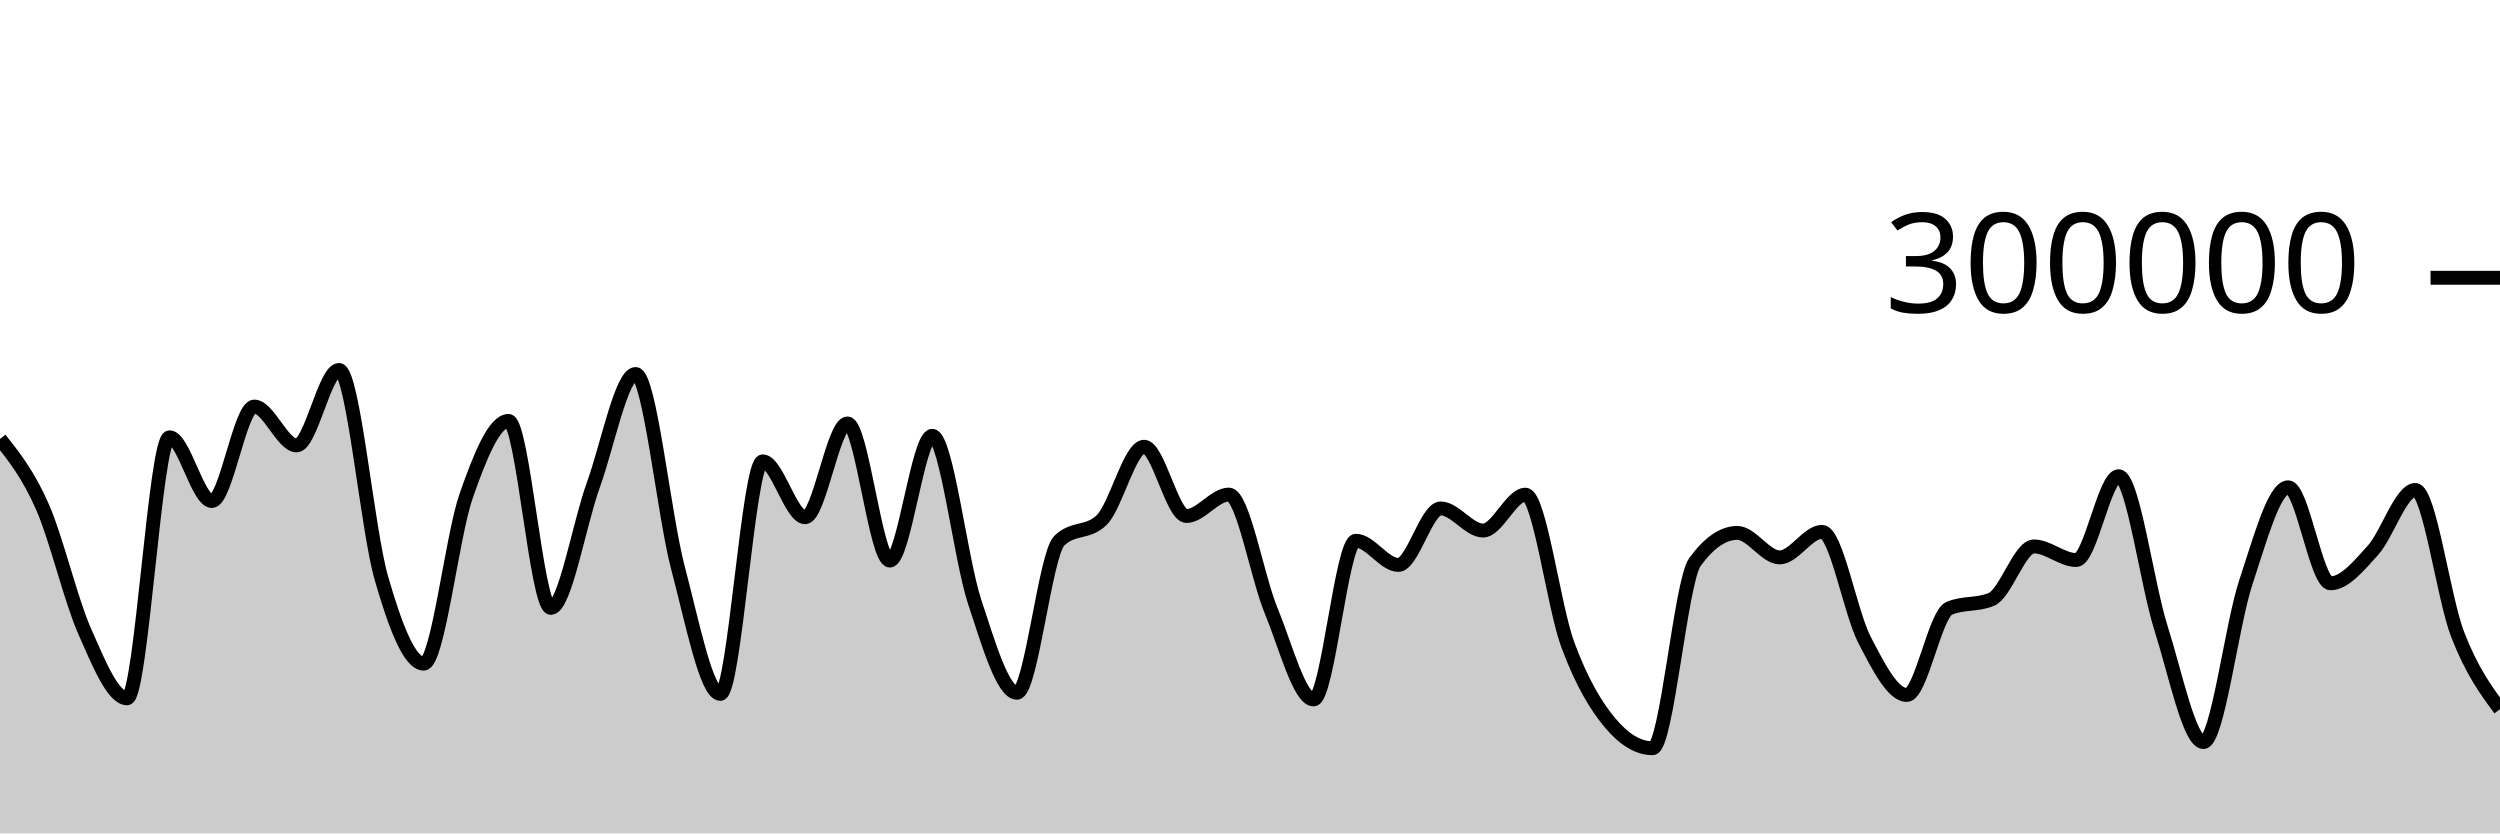
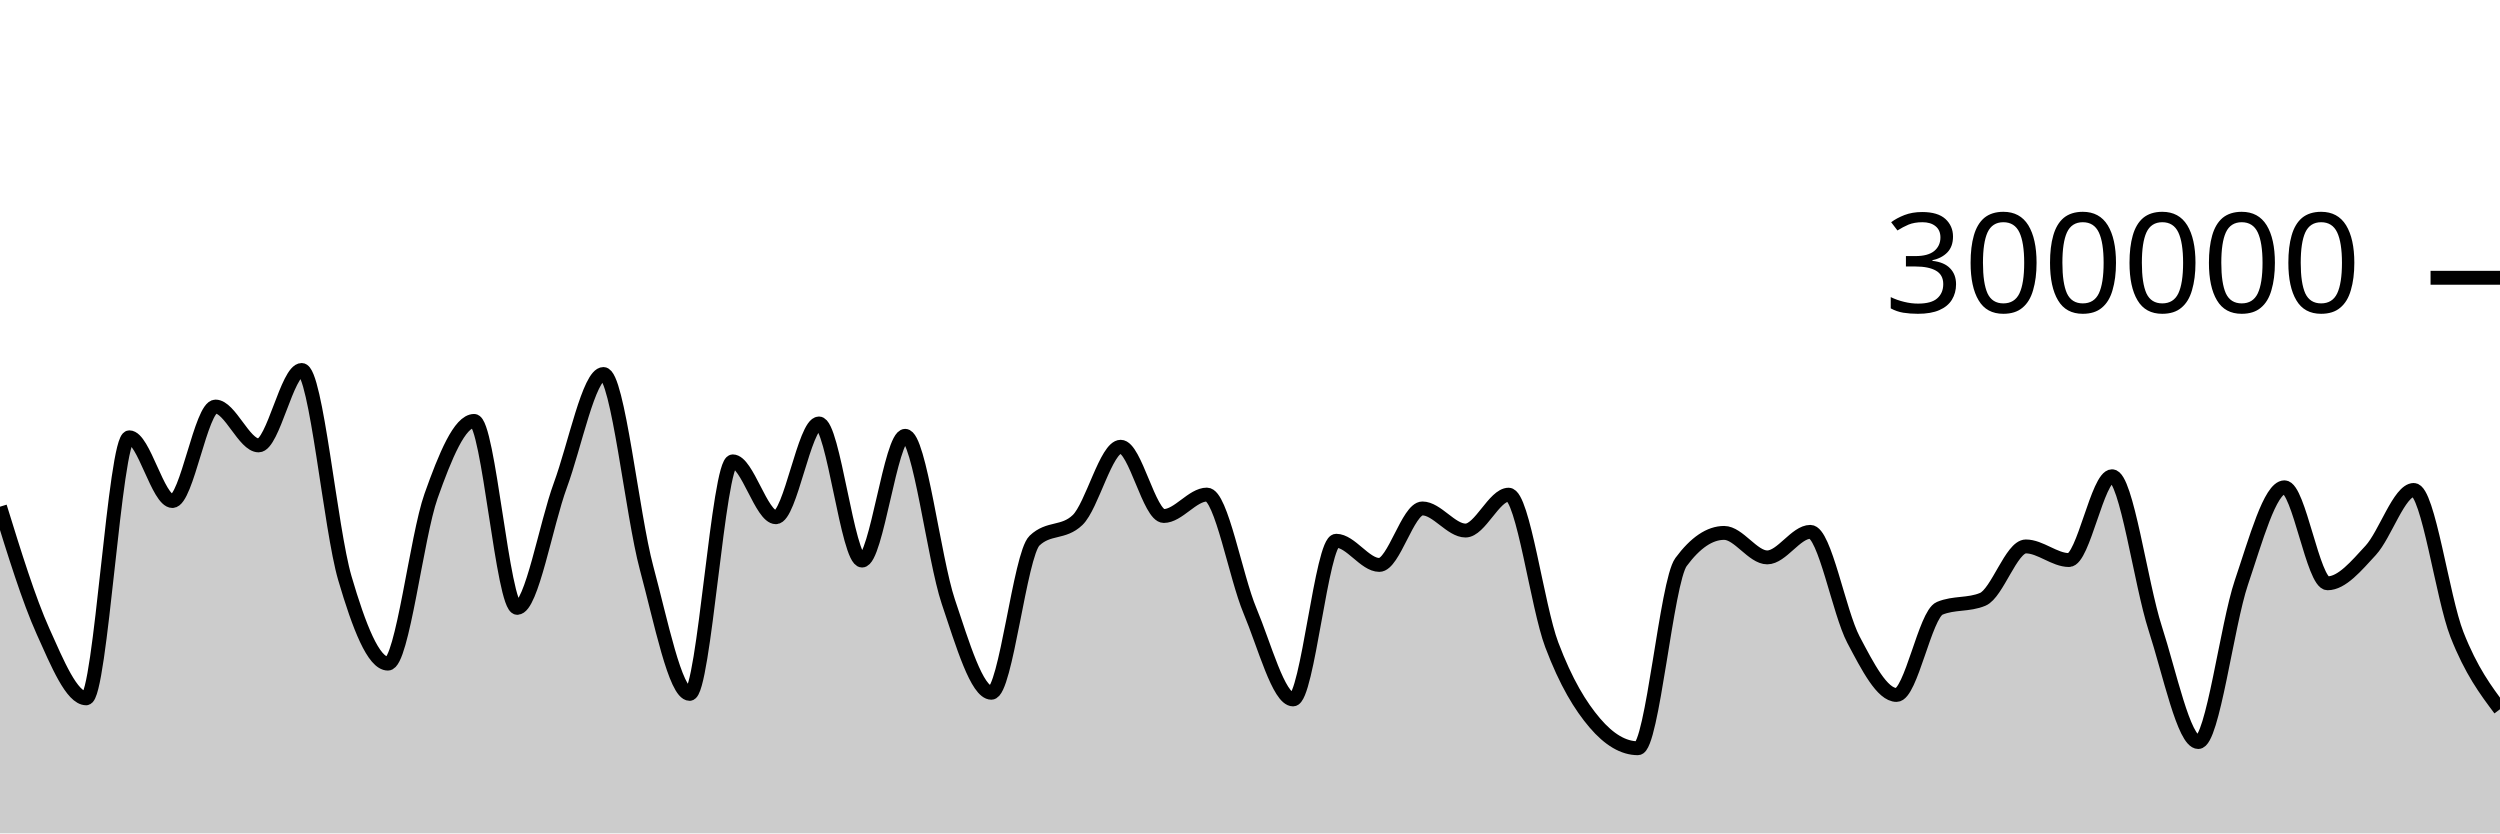
<svg xmlns="http://www.w3.org/2000/svg" viewBox="0 0 180 60">
  <g transform="translate(0,20)">
-     <path class="area" fill="rgba(0, 0, 0, 0.2)" d="M0,11.607C1.017,12.889,2.034,14.172,3.051,16.482C4.068,18.792,5.085,23.17,6.102,25.469C7.119,27.769,8.136,30.28,9.153,30.28C10.169,30.28,11.186,11.486,12.203,11.486C13.22,11.486,14.237,16.074,15.254,16.074C16.271,16.074,17.288,9.272,18.305,9.272C19.322,9.272,20.339,12.069,21.356,12.069C22.373,12.069,23.39,6.638,24.407,6.638C25.424,6.638,26.441,18.098,27.458,21.622C28.475,25.146,29.492,27.781,30.508,27.781C31.525,27.781,32.542,18.631,33.559,15.718C34.576,12.806,35.593,10.306,36.61,10.306C37.627,10.306,38.644,23.766,39.661,23.766C40.678,23.766,41.695,17.746,42.712,14.94C43.729,12.133,44.746,6.928,45.763,6.928C46.78,6.928,47.797,17.05,48.814,20.889C49.831,24.727,50.847,29.96,51.864,29.96C52.881,29.96,53.898,13.218,54.915,13.218C55.932,13.218,56.949,17.241,57.966,17.241C58.983,17.241,60,10.489,61.017,10.489C62.034,10.489,63.051,20.361,64.068,20.361C65.085,20.361,66.102,11.379,67.119,11.379C68.136,11.379,69.153,20.228,70.169,23.311C71.186,26.395,72.203,29.879,73.22,29.879C74.237,29.879,75.254,19.921,76.271,18.929C77.288,17.938,78.305,18.434,79.322,17.442C80.339,16.45,81.356,12.166,82.373,12.166C83.39,12.166,84.407,17.152,85.424,17.152C86.441,17.152,87.458,15.609,88.475,15.609C89.492,15.609,90.508,21.521,91.525,23.979C92.542,26.438,93.559,30.359,94.576,30.359C95.593,30.359,96.61,18.934,97.627,18.934C98.644,18.934,99.661,20.675,100.678,20.675C101.695,20.675,102.712,16.608,103.729,16.608C104.746,16.608,105.763,18.199,106.78,18.199C107.797,18.199,108.814,15.617,109.831,15.617C110.847,15.617,111.864,23.679,112.881,26.418C113.898,29.158,114.915,30.841,115.932,32.053C116.949,33.266,117.966,33.873,118.983,33.873C120,33.873,121.017,21.865,122.034,20.467C123.051,19.068,124.068,18.369,125.085,18.369C126.102,18.369,127.119,20.133,128.136,20.133C129.153,20.133,130.169,18.293,131.186,18.293C132.203,18.293,133.22,24.097,134.237,26.055C135.254,28.012,136.271,30.037,137.288,30.037C138.305,30.037,139.322,24.232,140.339,23.8C141.356,23.367,142.373,23.583,143.39,23.151C144.407,22.718,145.424,19.343,146.441,19.343C147.458,19.343,148.475,20.323,149.492,20.323C150.508,20.323,151.525,14.288,152.542,14.288C153.559,14.288,154.576,22.04,155.593,25.23C156.61,28.42,157.627,33.427,158.644,33.427C159.661,33.427,160.678,24.999,161.695,21.942C162.712,18.885,163.729,15.085,164.746,15.085C165.763,15.085,166.78,21.997,167.797,21.997C168.814,21.997,169.831,20.746,170.847,19.626C171.864,18.506,172.881,15.276,173.898,15.276C174.915,15.276,175.932,23.045,176.949,25.677C177.966,28.308,178.983,29.687,180,31.066L180,40C178.983,40,177.966,40,176.949,40C175.932,40,174.915,40,173.898,40C172.881,40,171.864,40,170.847,40C169.831,40,168.814,40,167.797,40C166.78,40,165.763,40,164.746,40C163.729,40,162.712,40,161.695,40C160.678,40,159.661,40,158.644,40C157.627,40,156.61,40,155.593,40C154.576,40,153.559,40,152.542,40C151.525,40,150.508,40,149.492,40C148.475,40,147.458,40,146.441,40C145.424,40,144.407,40,143.39,40C142.373,40,141.356,40,140.339,40C139.322,40,138.305,40,137.288,40C136.271,40,135.254,40,134.237,40C133.22,40,132.203,40,131.186,40C130.169,40,129.153,40,128.136,40C127.119,40,126.102,40,125.085,40C124.068,40,123.051,40,122.034,40C121.017,40,120,40,118.983,40C117.966,40,116.949,40,115.932,40C114.915,40,113.898,40,112.881,40C111.864,40,110.847,40,109.831,40C108.814,40,107.797,40,106.78,40C105.763,40,104.746,40,103.729,40C102.712,40,101.695,40,100.678,40C99.661,40,98.644,40,97.627,40C96.61,40,95.593,40,94.576,40C93.559,40,92.542,40,91.525,40C90.508,40,89.492,40,88.475,40C87.458,40,86.441,40,85.424,40C84.407,40,83.39,40,82.373,40C81.356,40,80.339,40,79.322,40C78.305,40,77.288,40,76.271,40C75.254,40,74.237,40,73.22,40C72.203,40,71.186,40,70.169,40C69.153,40,68.136,40,67.119,40C66.102,40,65.085,40,64.068,40C63.051,40,62.034,40,61.017,40C60,40,58.983,40,57.966,40C56.949,40,55.932,40,54.915,40C53.898,40,52.881,40,51.864,40C50.847,40,49.831,40,48.814,40C47.797,40,46.78,40,45.763,40C44.746,40,43.729,40,42.712,40C41.695,40,40.678,40,39.661,40C38.644,40,37.627,40,36.61,40C35.593,40,34.576,40,33.559,40C32.542,40,31.525,40,30.508,40C29.492,40,28.475,40,27.458,40C26.441,40,25.424,40,24.407,40C23.39,40,22.373,40,21.356,40C20.339,40,19.322,40,18.305,40C17.288,40,16.271,40,15.254,40C14.237,40,13.22,40,12.203,40C11.186,40,10.169,40,9.153,40C8.136,40,7.119,40,6.102,40C5.085,40,4.068,40,3.051,40C2.034,40,1.017,40,0,40Z" />
-     <path class="line" stroke="black" fill="none" d="M0,11.607C1.017,12.889,2.034,14.172,3.051,16.482C4.068,18.792,5.085,23.17,6.102,25.469C7.119,27.769,8.136,30.28,9.153,30.28C10.169,30.28,11.186,11.486,12.203,11.486C13.22,11.486,14.237,16.074,15.254,16.074C16.271,16.074,17.288,9.272,18.305,9.272C19.322,9.272,20.339,12.069,21.356,12.069C22.373,12.069,23.39,6.638,24.407,6.638C25.424,6.638,26.441,18.098,27.458,21.622C28.475,25.146,29.492,27.781,30.508,27.781C31.525,27.781,32.542,18.631,33.559,15.718C34.576,12.806,35.593,10.306,36.61,10.306C37.627,10.306,38.644,23.766,39.661,23.766C40.678,23.766,41.695,17.746,42.712,14.94C43.729,12.133,44.746,6.928,45.763,6.928C46.78,6.928,47.797,17.05,48.814,20.889C49.831,24.727,50.847,29.96,51.864,29.96C52.881,29.96,53.898,13.218,54.915,13.218C55.932,13.218,56.949,17.241,57.966,17.241C58.983,17.241,60,10.489,61.017,10.489C62.034,10.489,63.051,20.361,64.068,20.361C65.085,20.361,66.102,11.379,67.119,11.379C68.136,11.379,69.153,20.228,70.169,23.311C71.186,26.395,72.203,29.879,73.22,29.879C74.237,29.879,75.254,19.921,76.271,18.929C77.288,17.938,78.305,18.434,79.322,17.442C80.339,16.45,81.356,12.166,82.373,12.166C83.39,12.166,84.407,17.152,85.424,17.152C86.441,17.152,87.458,15.609,88.475,15.609C89.492,15.609,90.508,21.521,91.525,23.979C92.542,26.438,93.559,30.359,94.576,30.359C95.593,30.359,96.61,18.934,97.627,18.934C98.644,18.934,99.661,20.675,100.678,20.675C101.695,20.675,102.712,16.608,103.729,16.608C104.746,16.608,105.763,18.199,106.78,18.199C107.797,18.199,108.814,15.617,109.831,15.617C110.847,15.617,111.864,23.679,112.881,26.418C113.898,29.158,114.915,30.841,115.932,32.053C116.949,33.266,117.966,33.873,118.983,33.873C120,33.873,121.017,21.865,122.034,20.467C123.051,19.068,124.068,18.369,125.085,18.369C126.102,18.369,127.119,20.133,128.136,20.133C129.153,20.133,130.169,18.293,131.186,18.293C132.203,18.293,133.22,24.097,134.237,26.055C135.254,28.012,136.271,30.037,137.288,30.037C138.305,30.037,139.322,24.232,140.339,23.8C141.356,23.367,142.373,23.583,143.39,23.151C144.407,22.718,145.424,19.343,146.441,19.343C147.458,19.343,148.475,20.323,149.492,20.323C150.508,20.323,151.525,14.288,152.542,14.288C153.559,14.288,154.576,22.04,155.593,25.23C156.61,28.42,157.627,33.427,158.644,33.427C159.661,33.427,160.678,24.999,161.695,21.942C162.712,18.885,163.729,15.085,164.746,15.085C165.763,15.085,166.78,21.997,167.797,21.997C168.814,21.997,169.831,20.746,170.847,19.626C171.864,18.506,172.881,15.276,173.898,15.276C174.915,15.276,175.932,23.045,176.949,25.677C177.966,28.308,178.983,29.687,180,31.066" />
+     <path class="area" fill="rgba(0, 0, 0, 0.2)" d="M0,16.482C1.034,19.826,2.069,23.17,3.103,25.469C4.138,27.769,5.172,30.28,6.207,30.28C7.241,30.28,8.276,11.486,9.31,11.486C10.345,11.486,11.379,16.074,12.414,16.074C13.448,16.074,14.483,9.272,15.517,9.272C16.552,9.272,17.586,12.069,18.621,12.069C19.655,12.069,20.69,6.638,21.724,6.638C22.759,6.638,23.793,18.098,24.828,21.622C25.862,25.146,26.897,27.781,27.931,27.781C28.966,27.781,30,18.631,31.034,15.718C32.069,12.806,33.103,10.306,34.138,10.306C35.172,10.306,36.207,23.766,37.241,23.766C38.276,23.766,39.31,17.746,40.345,14.94C41.379,12.133,42.414,6.928,43.448,6.928C44.483,6.928,45.517,17.05,46.552,20.889C47.586,24.727,48.621,29.96,49.655,29.96C50.69,29.96,51.724,13.218,52.759,13.218C53.793,13.218,54.828,17.241,55.862,17.241C56.897,17.241,57.931,10.489,58.966,10.489C60,10.489,61.034,20.361,62.069,20.361C63.103,20.361,64.138,11.379,65.172,11.379C66.207,11.379,67.241,20.228,68.276,23.311C69.31,26.395,70.345,29.879,71.379,29.879C72.414,29.879,73.448,19.921,74.483,18.929C75.517,17.938,76.552,18.434,77.586,17.442C78.621,16.45,79.655,12.166,80.69,12.166C81.724,12.166,82.759,17.152,83.793,17.152C84.828,17.152,85.862,15.609,86.897,15.609C87.931,15.609,88.966,21.521,90,23.979C91.034,26.438,92.069,30.359,93.103,30.359C94.138,30.359,95.172,18.934,96.207,18.934C97.241,18.934,98.276,20.675,99.31,20.675C100.345,20.675,101.379,16.608,102.414,16.608C103.448,16.608,104.483,18.199,105.517,18.199C106.552,18.199,107.586,15.617,108.621,15.617C109.655,15.617,110.69,23.679,111.724,26.418C112.759,29.158,113.793,30.841,114.828,32.053C115.862,33.266,116.897,33.873,117.931,33.873C118.966,33.873,120,21.865,121.034,20.467C122.069,19.068,123.103,18.369,124.138,18.369C125.172,18.369,126.207,20.133,127.241,20.133C128.276,20.133,129.31,18.293,130.345,18.293C131.379,18.293,132.414,24.097,133.448,26.055C134.483,28.012,135.517,30.037,136.552,30.037C137.586,30.037,138.621,24.232,139.655,23.8C140.69,23.367,141.724,23.583,142.759,23.151C143.793,22.718,144.828,19.343,145.862,19.343C146.897,19.343,147.931,20.323,148.966,20.323C150,20.323,151.034,14.288,152.069,14.288C153.103,14.288,154.138,22.04,155.172,25.23C156.207,28.42,157.241,33.427,158.276,33.427C159.31,33.427,160.345,24.999,161.379,21.942C162.414,18.885,163.448,15.085,164.483,15.085C165.517,15.085,166.552,21.997,167.586,21.997C168.621,21.997,169.655,20.746,170.69,19.626C171.724,18.506,172.759,15.276,173.793,15.276C174.828,15.276,175.862,23.045,176.897,25.677C177.931,28.308,178.966,29.687,180,31.066L180,40C178.966,40,177.931,40,176.897,40C175.862,40,174.828,40,173.793,40C172.759,40,171.724,40,170.69,40C169.655,40,168.621,40,167.586,40C166.552,40,165.517,40,164.483,40C163.448,40,162.414,40,161.379,40C160.345,40,159.31,40,158.276,40C157.241,40,156.207,40,155.172,40C154.138,40,153.103,40,152.069,40C151.034,40,150,40,148.966,40C147.931,40,146.897,40,145.862,40C144.828,40,143.793,40,142.759,40C141.724,40,140.69,40,139.655,40C138.621,40,137.586,40,136.552,40C135.517,40,134.483,40,133.448,40C132.414,40,131.379,40,130.345,40C129.31,40,128.276,40,127.241,40C126.207,40,125.172,40,124.138,40C123.103,40,122.069,40,121.034,40C120,40,118.966,40,117.931,40C116.897,40,115.862,40,114.828,40C113.793,40,112.759,40,111.724,40C110.69,40,109.655,40,108.621,40C107.586,40,106.552,40,105.517,40C104.483,40,103.448,40,102.414,40C101.379,40,100.345,40,99.31,40C98.276,40,97.241,40,96.207,40C95.172,40,94.138,40,93.103,40C92.069,40,91.034,40,90,40C88.966,40,87.931,40,86.897,40C85.862,40,84.828,40,83.793,40C82.759,40,81.724,40,80.69,40C79.655,40,78.621,40,77.586,40C76.552,40,75.517,40,74.483,40C73.448,40,72.414,40,71.379,40C70.345,40,69.31,40,68.276,40C67.241,40,66.207,40,65.172,40C64.138,40,63.103,40,62.069,40C61.034,40,60,40,58.966,40C57.931,40,56.897,40,55.862,40C54.828,40,53.793,40,52.759,40C51.724,40,50.69,40,49.655,40C48.621,40,47.586,40,46.552,40C45.517,40,44.483,40,43.448,40C42.414,40,41.379,40,40.345,40C39.31,40,38.276,40,37.241,40C36.207,40,35.172,40,34.138,40C33.103,40,32.069,40,31.034,40C30,40,28.966,40,27.931,40C26.897,40,25.862,40,24.828,40C23.793,40,22.759,40,21.724,40C20.69,40,19.655,40,18.621,40C17.586,40,16.552,40,15.517,40C14.483,40,13.448,40,12.414,40C11.379,40,10.345,40,9.31,40C8.276,40,7.241,40,6.207,40C5.172,40,4.138,40,3.103,40C2.069,40,1.034,40,0,40Z" />
+     <path class="line" stroke="black" fill="none" d="M0,16.482C1.034,19.826,2.069,23.17,3.103,25.469C4.138,27.769,5.172,30.28,6.207,30.28C7.241,30.28,8.276,11.486,9.31,11.486C10.345,11.486,11.379,16.074,12.414,16.074C13.448,16.074,14.483,9.272,15.517,9.272C16.552,9.272,17.586,12.069,18.621,12.069C19.655,12.069,20.69,6.638,21.724,6.638C22.759,6.638,23.793,18.098,24.828,21.622C25.862,25.146,26.897,27.781,27.931,27.781C28.966,27.781,30,18.631,31.034,15.718C32.069,12.806,33.103,10.306,34.138,10.306C35.172,10.306,36.207,23.766,37.241,23.766C38.276,23.766,39.31,17.746,40.345,14.94C41.379,12.133,42.414,6.928,43.448,6.928C44.483,6.928,45.517,17.05,46.552,20.889C47.586,24.727,48.621,29.96,49.655,29.96C50.69,29.96,51.724,13.218,52.759,13.218C53.793,13.218,54.828,17.241,55.862,17.241C56.897,17.241,57.931,10.489,58.966,10.489C60,10.489,61.034,20.361,62.069,20.361C63.103,20.361,64.138,11.379,65.172,11.379C66.207,11.379,67.241,20.228,68.276,23.311C69.31,26.395,70.345,29.879,71.379,29.879C72.414,29.879,73.448,19.921,74.483,18.929C75.517,17.938,76.552,18.434,77.586,17.442C78.621,16.45,79.655,12.166,80.69,12.166C81.724,12.166,82.759,17.152,83.793,17.152C84.828,17.152,85.862,15.609,86.897,15.609C87.931,15.609,88.966,21.521,90,23.979C91.034,26.438,92.069,30.359,93.103,30.359C94.138,30.359,95.172,18.934,96.207,18.934C97.241,18.934,98.276,20.675,99.31,20.675C100.345,20.675,101.379,16.608,102.414,16.608C103.448,16.608,104.483,18.199,105.517,18.199C106.552,18.199,107.586,15.617,108.621,15.617C109.655,15.617,110.69,23.679,111.724,26.418C112.759,29.158,113.793,30.841,114.828,32.053C115.862,33.266,116.897,33.873,117.931,33.873C118.966,33.873,120,21.865,121.034,20.467C122.069,19.068,123.103,18.369,124.138,18.369C125.172,18.369,126.207,20.133,127.241,20.133C128.276,20.133,129.31,18.293,130.345,18.293C131.379,18.293,132.414,24.097,133.448,26.055C134.483,28.012,135.517,30.037,136.552,30.037C137.586,30.037,138.621,24.232,139.655,23.8C140.69,23.367,141.724,23.583,142.759,23.151C143.793,22.718,144.828,19.343,145.862,19.343C146.897,19.343,147.931,20.323,148.966,20.323C150,20.323,151.034,14.288,152.069,14.288C153.103,14.288,154.138,22.04,155.172,25.23C156.207,28.42,157.241,33.427,158.276,33.427C159.31,33.427,160.345,24.999,161.379,21.942C162.414,18.885,163.448,15.085,164.483,15.085C165.517,15.085,166.552,21.997,167.586,21.997C168.621,21.997,169.655,20.746,170.69,19.626C171.724,18.506,172.759,15.276,173.793,15.276C174.828,15.276,175.862,23.045,176.897,25.677C177.931,28.308,178.966,29.687,180,31.066" />
    <path class="axis-ceiling" stroke-width="1" stroke="black" fill="none" d="M175,0L180,0" />
    <text class="axis-ceiling-label" font-family="sans-serif" text-anchor="end" font-size="10px" x="170" y="2.5">300000</text>
  </g>
</svg>
